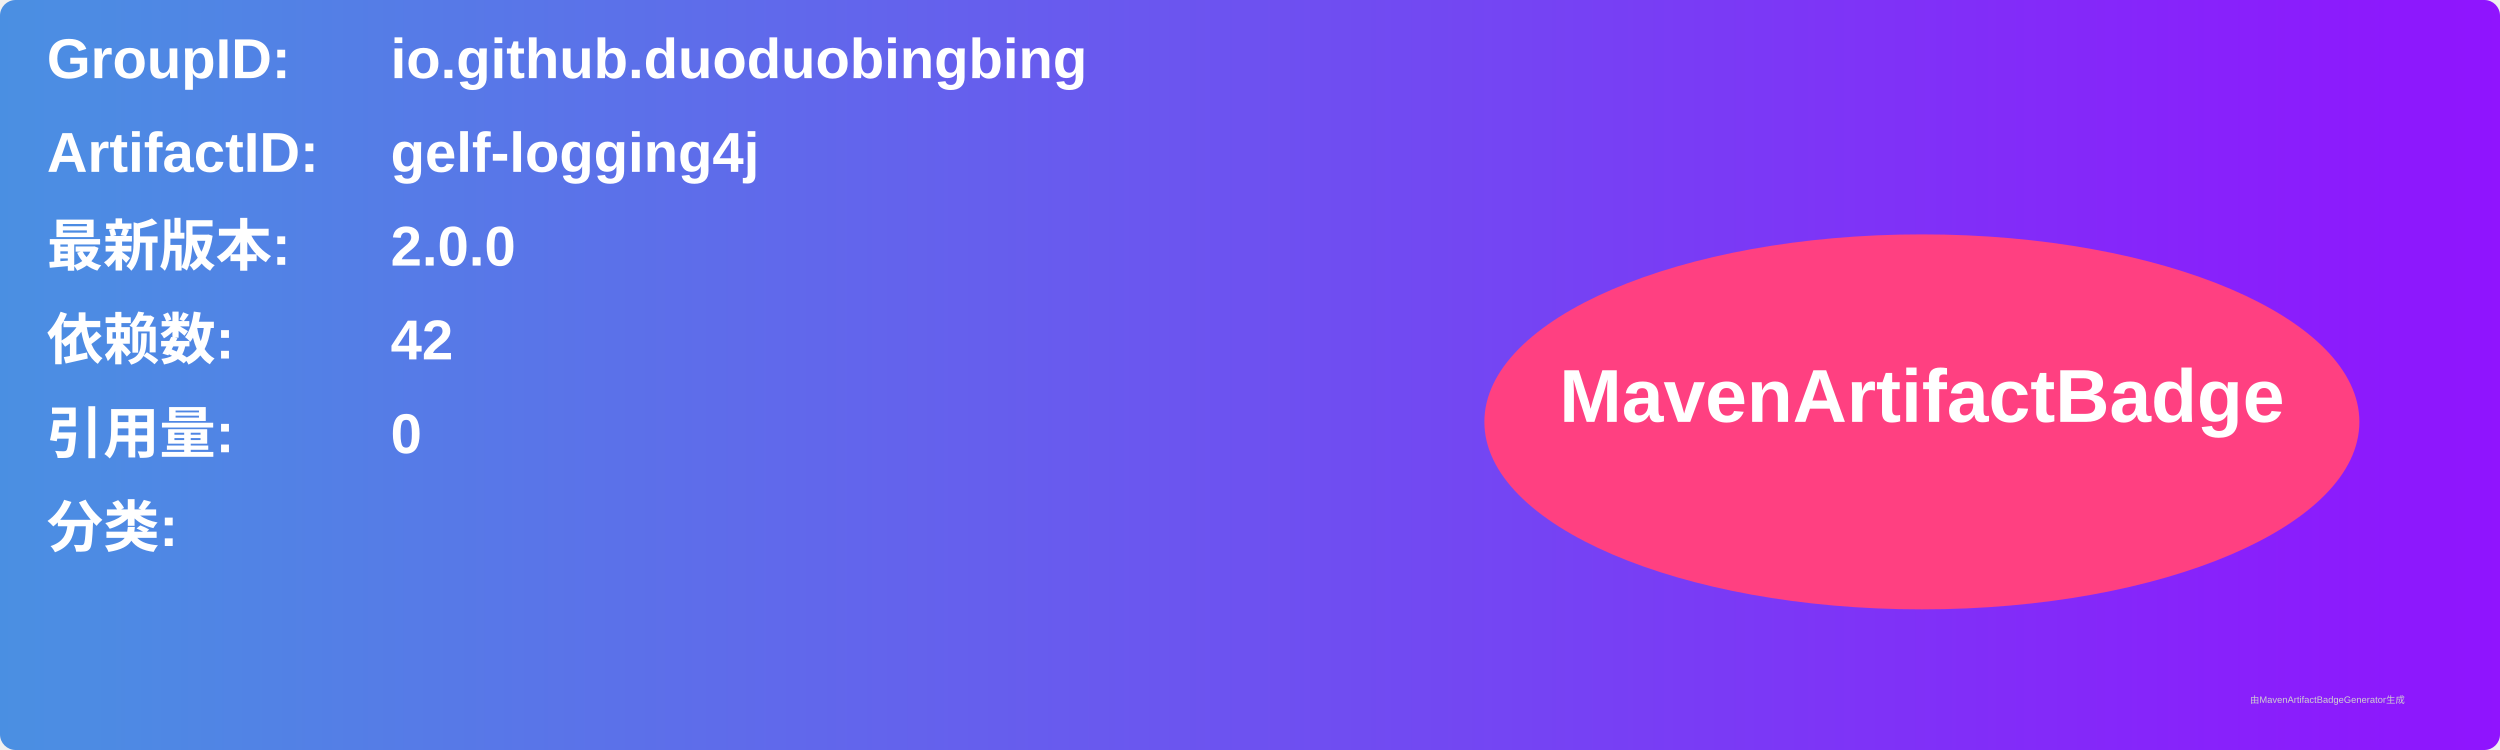
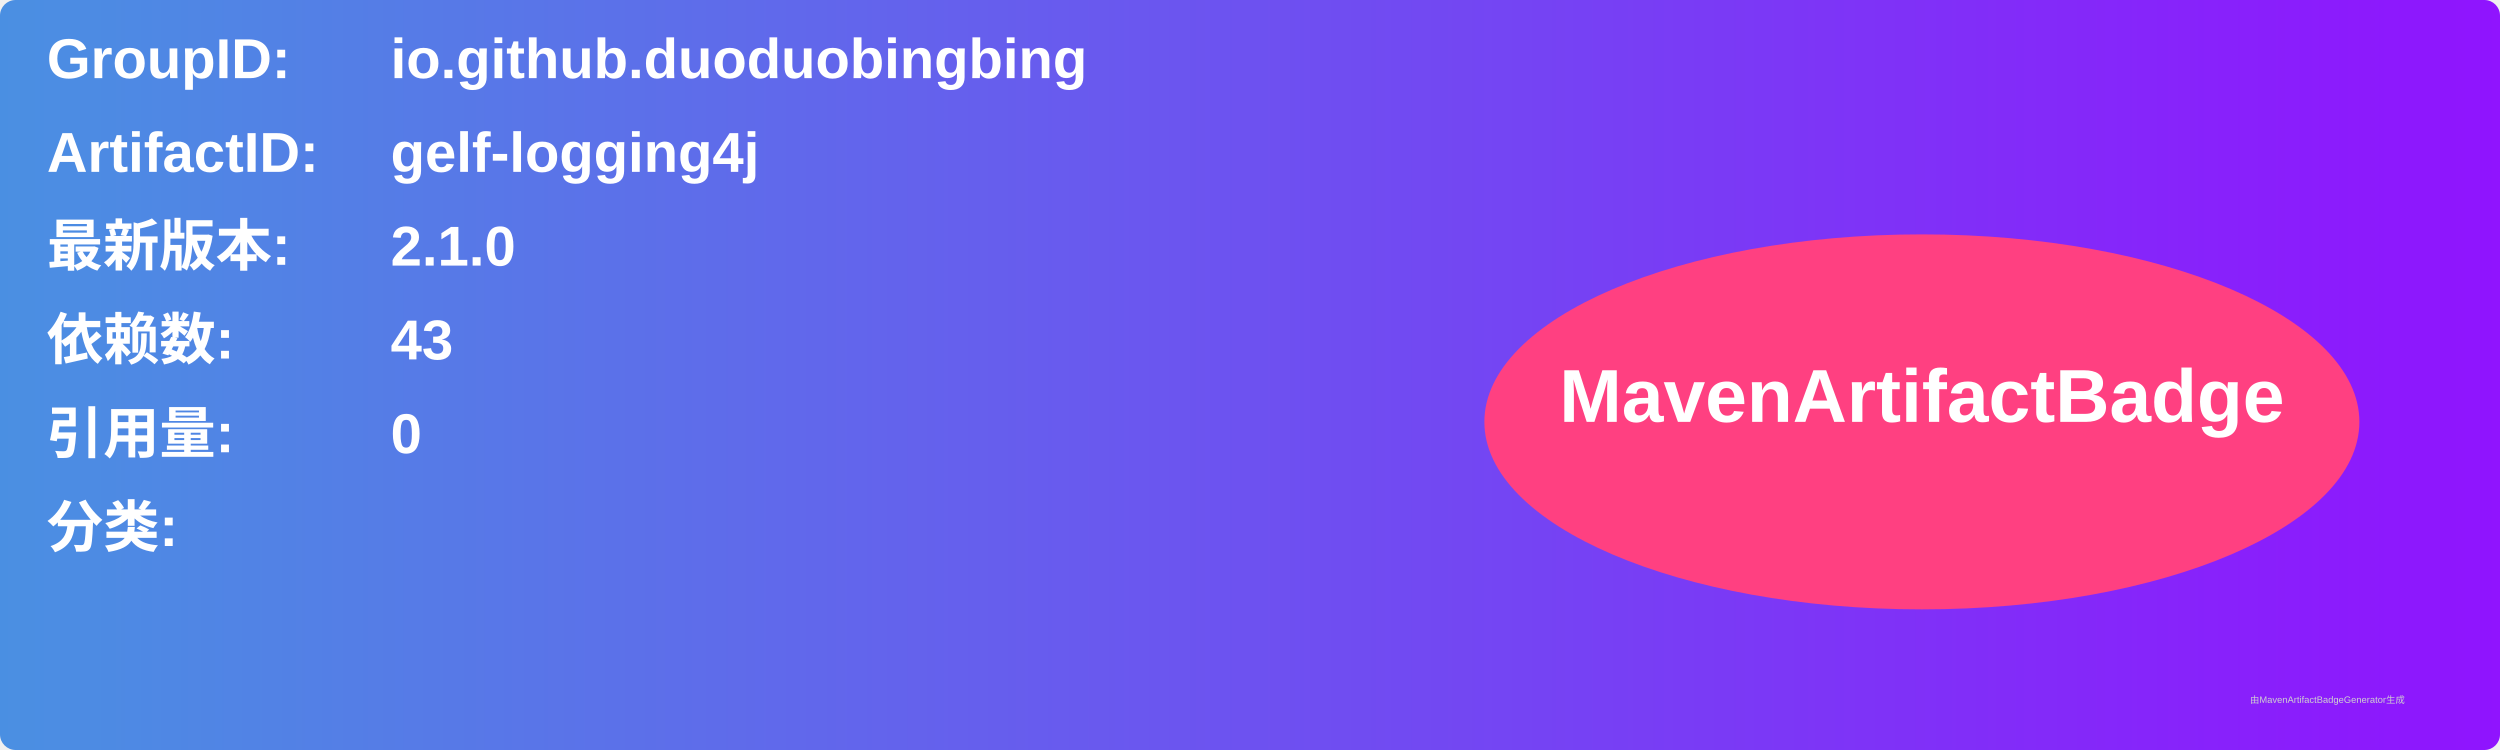
<svg xmlns="http://www.w3.org/2000/svg" width="800" height="240" viewBox="0 0 800 240">
  <linearGradient id="grad" x1="0%" y1="0%" x2="100%" y2="0%">
    <stop offset="0%" stop-color="#4a90e2" />
    <stop offset="100%" stop-color="#9013fe" />
  </linearGradient>
  <rect width="100%" height="100%" rx="5" ry="5" fill="url(#grad)" />
  <g transform="translate(15, 15)">
    <text x="0" y="10" font-family="Arial" font-size="18" fill="white" font-weight="bold" width="260">GroupID:</text>
    <text x="110" y="10" font-family="Arial" font-size="18" fill="white" font-weight="bold" width="460">io.github.duoduobingbing</text>
    <text x="0" y="40" font-family="Arial" font-size="18" fill="white" font-weight="bold" width="260">ArtifactID:</text>
    <text x="110" y="40" font-family="Arial" font-size="18" fill="white" font-weight="bold" width="460">gelf-logging4j</text>
    <text x="0" y="70" font-family="Arial" font-size="18" fill="white" font-weight="bold">最新版本:</text>
    <text x="110" y="70" font-family="Arial" font-size="18" fill="white" font-weight="bold">
-       <tspan font-weight="bold">2.0.0</tspan>
+       <tspan font-weight="bold">2.1.0</tspan>
    </text>
    <text x="0" y="100" font-family="Arial" font-size="18" fill="white" font-weight="bold">依赖数: </text>
    <text x="110" y="100" font-family="Arial" font-size="18" fill="white">
-       <tspan font-weight="bold">42</tspan>
+       <tspan font-weight="bold">43</tspan>
    </text>
    <text x="0" y="130" font-family="Arial" font-size="18" fill="white" font-weight="bold">引用量: </text>
    <text x="110" y="130" font-family="Arial" font-size="18" fill="white">
      <tspan font-weight="bold">0</tspan>
    </text>
    <text x="0" y="160" font-family="Arial" font-size="18" fill="white" font-weight="bold">分类:</text>
    <text x="10" y="190" font-family="Arial" font-size="10" fill="white">
      <tspan font-weight="bold" />
    </text>
    <ellipse cx="600" cy="120" rx="140" ry="60" fill="#ff4081" />
    <text x="600" y="120" text-anchor="middle" font-family="Arial" font-size="24" fill="white" font-weight="bold">MavenArtifactBadge</text>
  </g>
  <text x="720" y="225" font-family="Arial" font-size="3" fill="#d0d0d0">由MavenArtifactBadgeGenerator生成</text>
</svg>
